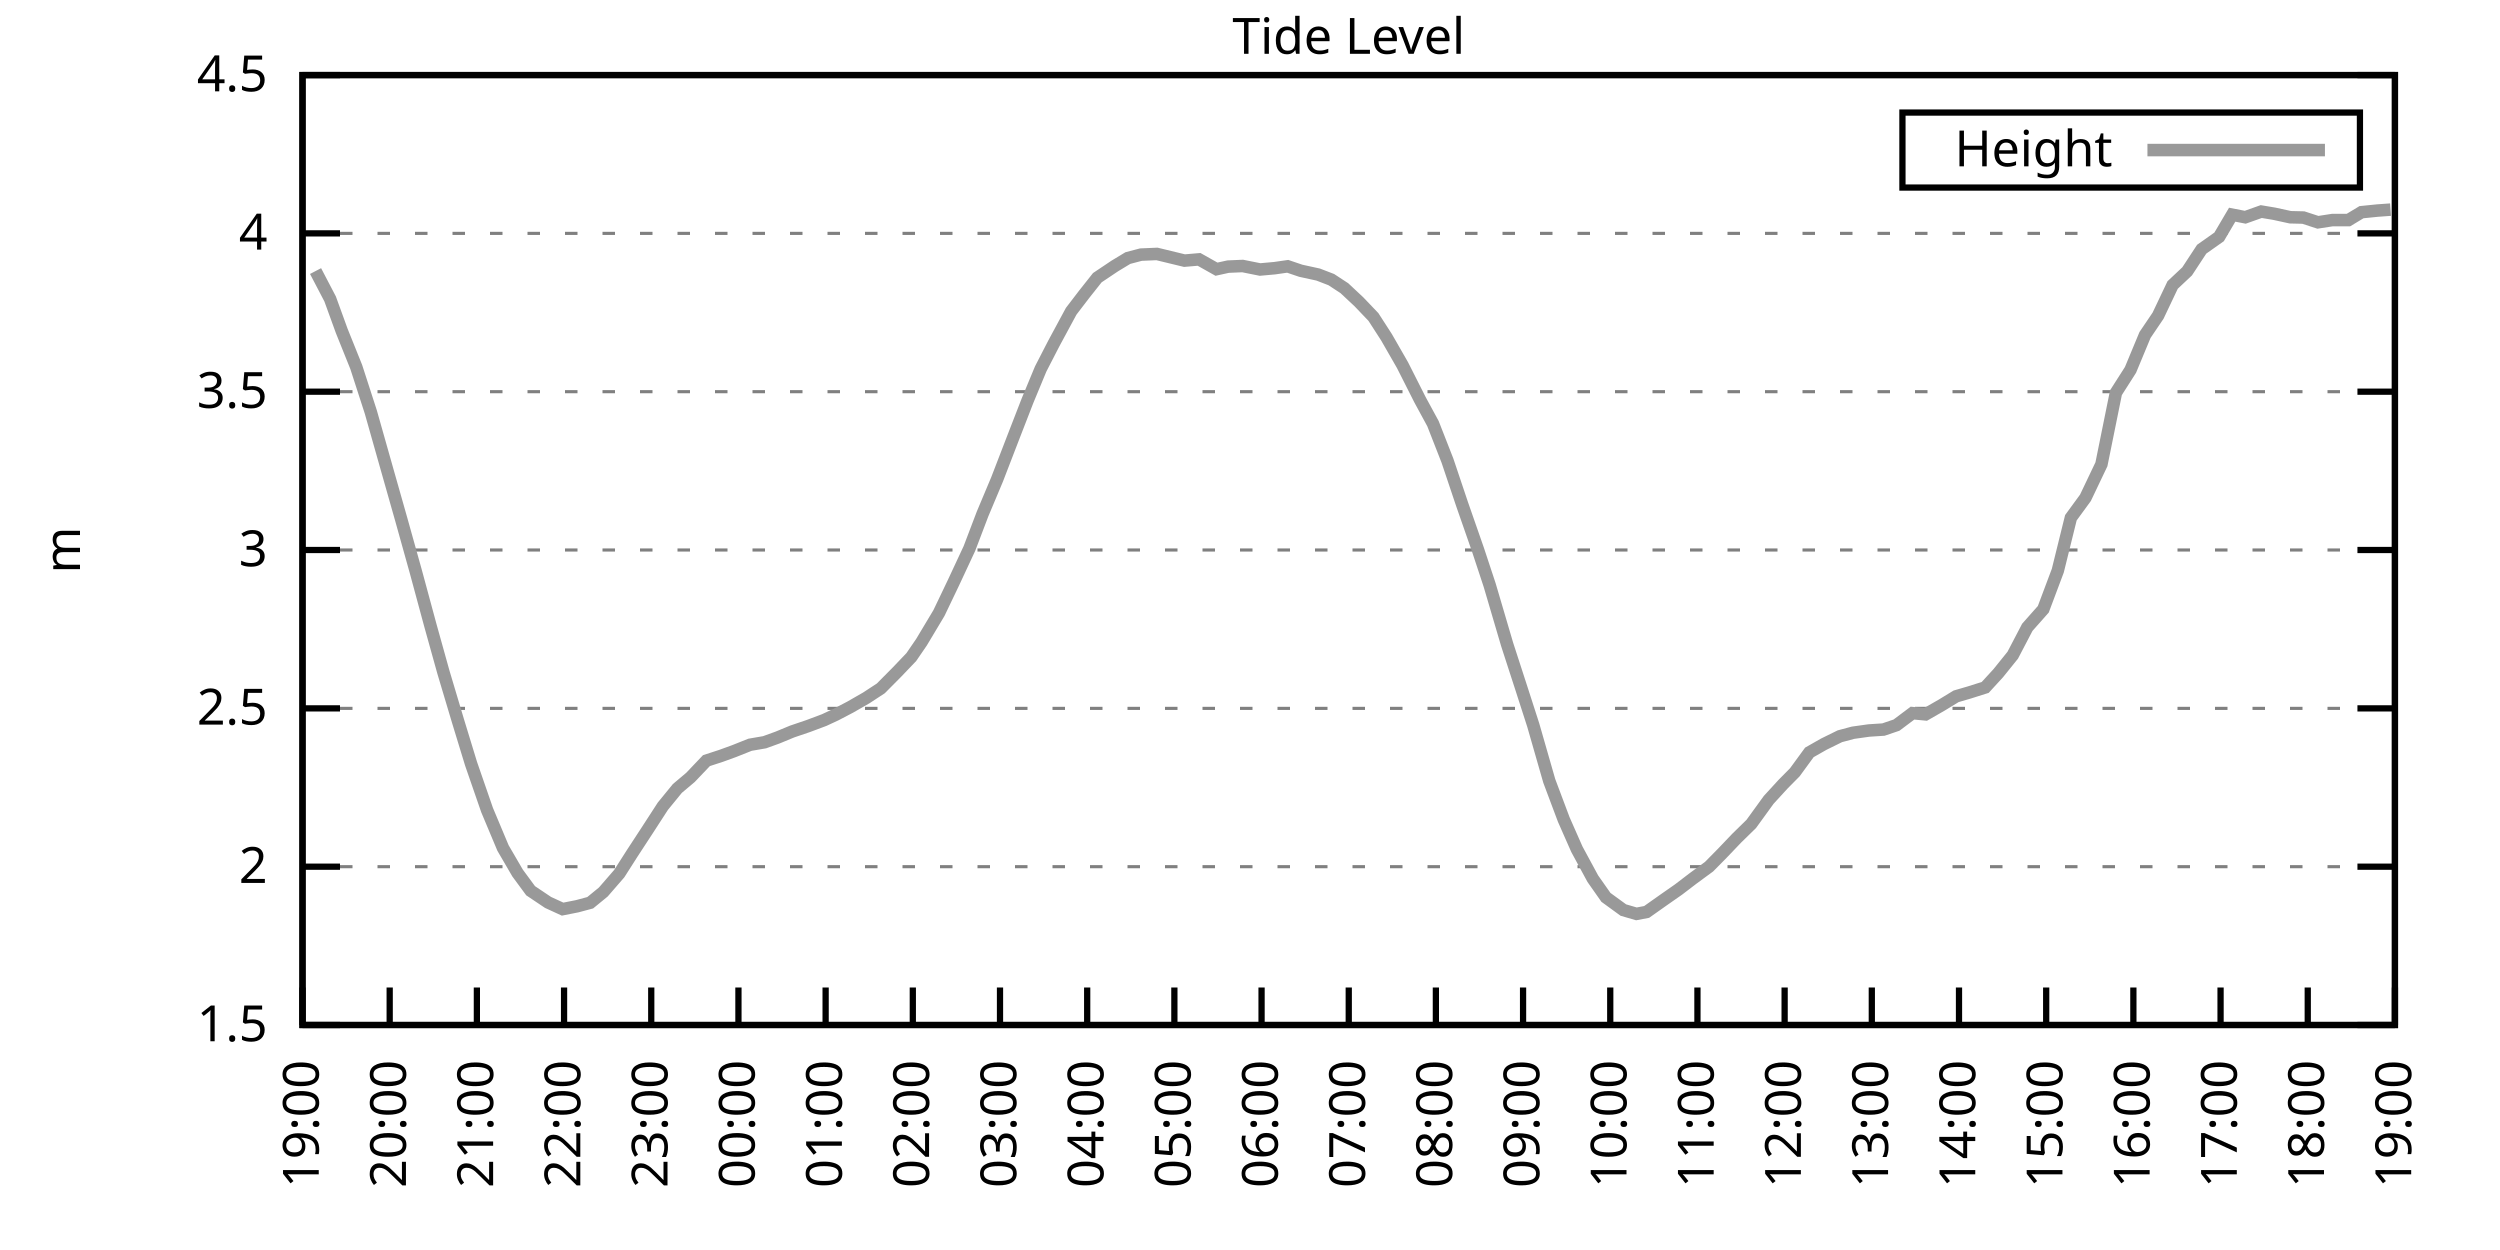
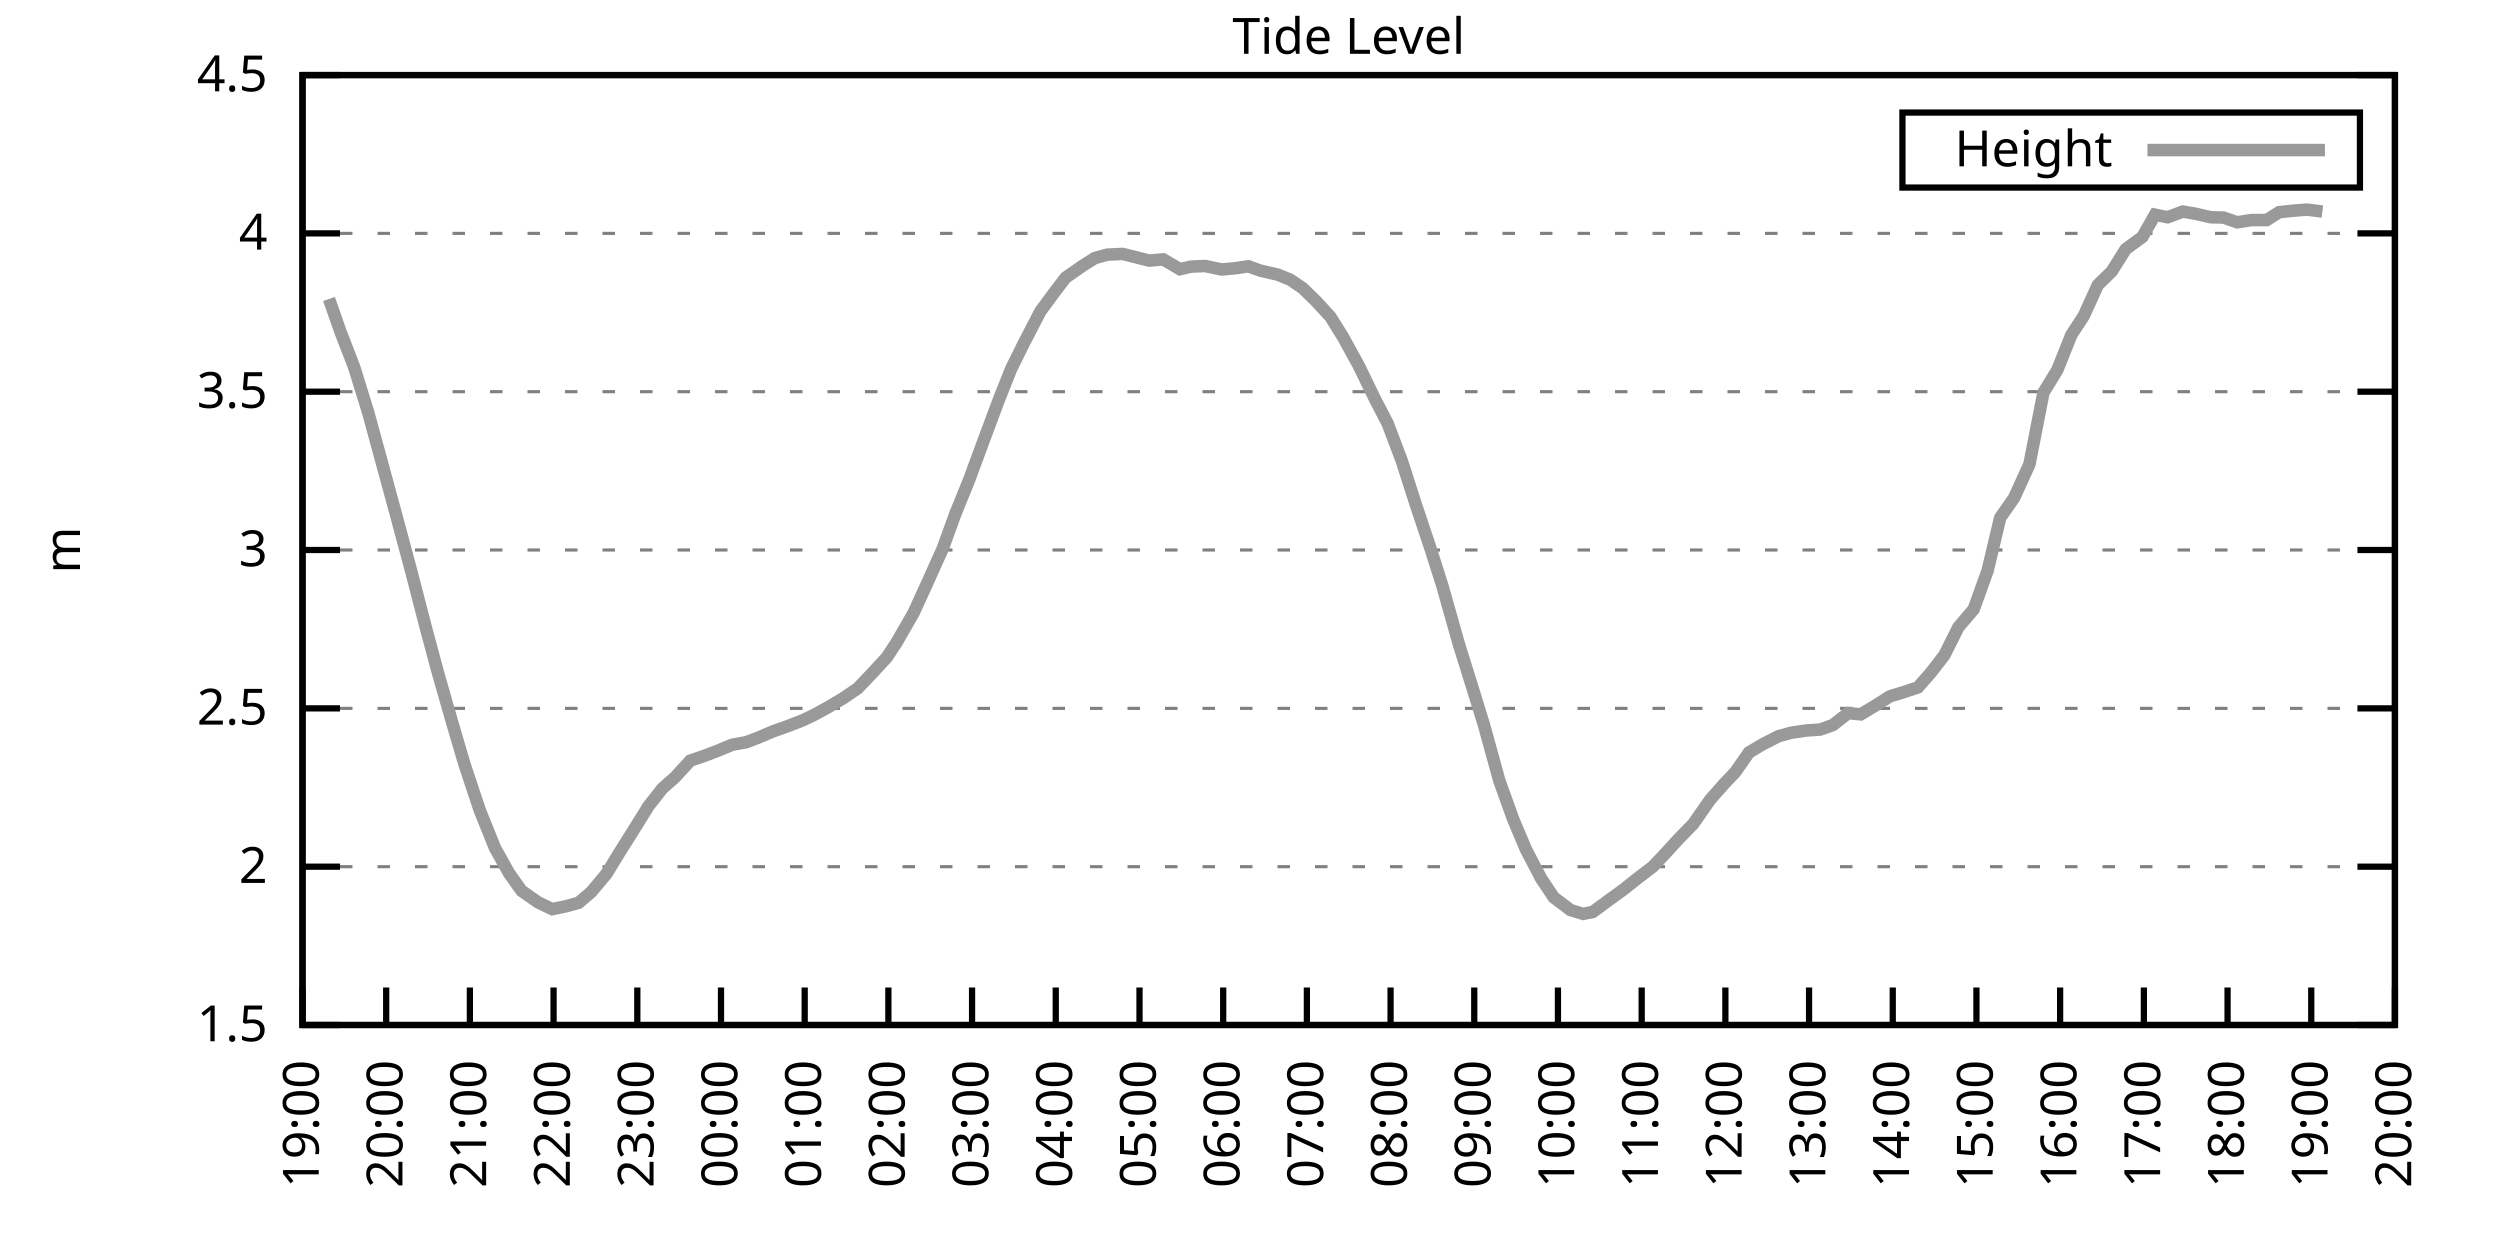
<svg xmlns="http://www.w3.org/2000/svg" xmlns:xlink="http://www.w3.org/1999/xlink" width="400" height="200" viewBox="0 0 400 200">
  <g id="gnuplot_canvas">
    <rect x="0" y="0" width="400" height="200" fill="none" />
    <defs>
      <circle id="gpDot" r="0.5" stroke-width="0.5" stroke="currentColor" />
      <path id="gpPt0" stroke-width="0.333" stroke="currentColor" d="M-1,0 h2 M0,-1 v2" />
      <path id="gpPt1" stroke-width="0.333" stroke="currentColor" d="M-1,-1 L1,1 M1,-1 L-1,1" />
      <path id="gpPt2" stroke-width="0.333" stroke="currentColor" d="M-1,0 L1,0 M0,-1 L0,1 M-1,-1 L1,1 M-1,1 L1,-1" />
      <rect id="gpPt3" stroke-width="0.333" stroke="currentColor" x="-1" y="-1" width="2" height="2" />
      <rect id="gpPt4" stroke-width="0.333" stroke="currentColor" fill="currentColor" x="-1" y="-1" width="2" height="2" />
      <circle id="gpPt5" stroke-width="0.333" stroke="currentColor" cx="0" cy="0" r="1" />
      <use xlink:href="#gpPt5" id="gpPt6" fill="currentColor" stroke="none" />
      <path id="gpPt7" stroke-width="0.333" stroke="currentColor" d="M0,-1.33 L-1.33,0.67 L1.33,0.67 z" />
      <use xlink:href="#gpPt7" id="gpPt8" fill="currentColor" stroke="none" />
      <use xlink:href="#gpPt7" id="gpPt9" stroke="currentColor" transform="rotate(180)" />
      <use xlink:href="#gpPt9" id="gpPt10" fill="currentColor" stroke="none" />
      <use xlink:href="#gpPt3" id="gpPt11" stroke="currentColor" transform="rotate(45)" />
      <use xlink:href="#gpPt11" id="gpPt12" fill="currentColor" stroke="none" />
      <path id="gpPt13" stroke-width="0.333" stroke="currentColor" d="M0,1.330 L1.265,0.411 L0.782,-1.067 L-0.782,-1.076 L-1.265,0.411 z" />
      <use xlink:href="#gpPt13" id="gpPt14" fill="currentColor" stroke="none" />
      <filter id="textbox" filterUnits="objectBoundingBox" x="0" y="0" height="1" width="1">
        <feFlood flood-color="white" flood-opacity="1" result="bgnd" />
        <feComposite in="SourceGraphic" in2="bgnd" operator="atop" />
      </filter>
      <filter id="greybox" filterUnits="objectBoundingBox" x="0" y="0" height="1" width="1">
        <feFlood flood-color="lightgrey" flood-opacity="1" result="grey" />
        <feComposite in="SourceGraphic" in2="grey" operator="atop" />
      </filter>
    </defs>
    <g fill="none" color="white" stroke="currentColor" stroke-width="1.00" stroke-linecap="butt" stroke-linejoin="miter">
</g>
    <g fill="none" color="black" stroke="currentColor" stroke-width="1.00" stroke-linecap="butt" stroke-linejoin="miter">
      <g stroke="none" shape-rendering="crispEdges">
        <polygon fill="rgb(255, 255, 255)" points="48.40,164.00 383.18,164.00 383.18,12.02 48.40,12.02 " />
      </g>
    </g>
    <g fill="none" color="black" stroke="currentColor" stroke-width="1.00" stroke-linecap="butt" stroke-linejoin="miter">
</g>
    <g fill="none" color="black" stroke="black" stroke-width="0.50" stroke-linecap="butt" stroke-linejoin="miter">
</g>
    <g fill="none" color="gray" stroke="currentColor" stroke-width="0.50" stroke-linecap="butt" stroke-linejoin="miter">
      <path stroke="gray" stroke-dasharray="2,4" class="gridline" d="M48.40,164.00 L383.19,164.00  " />
    </g>
    <g fill="none" color="gray" stroke="gray" stroke-width="1.00" stroke-linecap="butt" stroke-linejoin="miter">
</g>
    <g fill="none" color="black" stroke="currentColor" stroke-width="1.00" stroke-linecap="butt" stroke-linejoin="miter">
      <path stroke="black" d="M48.40,164.00 L54.40,164.00 M383.19,164.00 L377.19,164.00  " />
      <g transform="translate(42.80,166.60)" stroke="none" fill="black" font-family="Sans" font-size="8.00" text-anchor="end">
        <text>
          <tspan font-family="Sans"> 1.5</tspan>
        </text>
      </g>
    </g>
    <g fill="none" color="black" stroke="currentColor" stroke-width="1.00" stroke-linecap="butt" stroke-linejoin="miter">
</g>
    <g fill="none" color="black" stroke="black" stroke-width="0.50" stroke-linecap="butt" stroke-linejoin="miter">
</g>
    <g fill="none" color="gray" stroke="currentColor" stroke-width="0.50" stroke-linecap="butt" stroke-linejoin="miter">
      <path stroke="gray" stroke-dasharray="2,4" class="gridline" d="M48.40,138.67 L383.19,138.67  " />
    </g>
    <g fill="none" color="gray" stroke="gray" stroke-width="1.00" stroke-linecap="butt" stroke-linejoin="miter">
</g>
    <g fill="none" color="black" stroke="currentColor" stroke-width="1.00" stroke-linecap="butt" stroke-linejoin="miter">
      <path stroke="black" d="M48.40,138.67 L54.40,138.67 M383.19,138.67 L377.19,138.67  " />
      <g transform="translate(42.80,141.27)" stroke="none" fill="black" font-family="Sans" font-size="8.00" text-anchor="end">
        <text>
          <tspan font-family="Sans"> 2</tspan>
        </text>
      </g>
    </g>
    <g fill="none" color="black" stroke="currentColor" stroke-width="1.00" stroke-linecap="butt" stroke-linejoin="miter">
</g>
    <g fill="none" color="black" stroke="black" stroke-width="0.50" stroke-linecap="butt" stroke-linejoin="miter">
</g>
    <g fill="none" color="gray" stroke="currentColor" stroke-width="0.50" stroke-linecap="butt" stroke-linejoin="miter">
      <path stroke="gray" stroke-dasharray="2,4" class="gridline" d="M48.40,113.34 L383.19,113.34  " />
    </g>
    <g fill="none" color="gray" stroke="gray" stroke-width="1.00" stroke-linecap="butt" stroke-linejoin="miter">
</g>
    <g fill="none" color="black" stroke="currentColor" stroke-width="1.00" stroke-linecap="butt" stroke-linejoin="miter">
      <path stroke="black" d="M48.40,113.34 L54.40,113.34 M383.19,113.34 L377.19,113.34  " />
      <g transform="translate(42.80,115.94)" stroke="none" fill="black" font-family="Sans" font-size="8.00" text-anchor="end">
        <text>
          <tspan font-family="Sans"> 2.5</tspan>
        </text>
      </g>
    </g>
    <g fill="none" color="black" stroke="currentColor" stroke-width="1.00" stroke-linecap="butt" stroke-linejoin="miter">
</g>
    <g fill="none" color="black" stroke="black" stroke-width="0.50" stroke-linecap="butt" stroke-linejoin="miter">
</g>
    <g fill="none" color="gray" stroke="currentColor" stroke-width="0.50" stroke-linecap="butt" stroke-linejoin="miter">
      <path stroke="gray" stroke-dasharray="2,4" class="gridline" d="M48.40,88.00 L383.19,88.00  " />
    </g>
    <g fill="none" color="gray" stroke="gray" stroke-width="1.00" stroke-linecap="butt" stroke-linejoin="miter">
</g>
    <g fill="none" color="black" stroke="currentColor" stroke-width="1.00" stroke-linecap="butt" stroke-linejoin="miter">
      <path stroke="black" d="M48.40,88.00 L54.40,88.00 M383.19,88.00 L377.19,88.00  " />
      <g transform="translate(42.80,90.60)" stroke="none" fill="black" font-family="Sans" font-size="8.00" text-anchor="end">
        <text>
          <tspan font-family="Sans"> 3</tspan>
        </text>
      </g>
    </g>
    <g fill="none" color="black" stroke="currentColor" stroke-width="1.00" stroke-linecap="butt" stroke-linejoin="miter">
</g>
    <g fill="none" color="black" stroke="black" stroke-width="0.50" stroke-linecap="butt" stroke-linejoin="miter">
</g>
    <g fill="none" color="gray" stroke="currentColor" stroke-width="0.50" stroke-linecap="butt" stroke-linejoin="miter">
      <path stroke="gray" stroke-dasharray="2,4" class="gridline" d="M48.40,62.67 L383.19,62.67  " />
    </g>
    <g fill="none" color="gray" stroke="gray" stroke-width="1.00" stroke-linecap="butt" stroke-linejoin="miter">
</g>
    <g fill="none" color="black" stroke="currentColor" stroke-width="1.00" stroke-linecap="butt" stroke-linejoin="miter">
      <path stroke="black" d="M48.40,62.67 L54.40,62.67 M383.19,62.67 L377.19,62.67  " />
      <g transform="translate(42.80,65.27)" stroke="none" fill="black" font-family="Sans" font-size="8.00" text-anchor="end">
        <text>
          <tspan font-family="Sans"> 3.5</tspan>
        </text>
      </g>
    </g>
    <g fill="none" color="black" stroke="currentColor" stroke-width="1.00" stroke-linecap="butt" stroke-linejoin="miter">
</g>
    <g fill="none" color="black" stroke="black" stroke-width="0.50" stroke-linecap="butt" stroke-linejoin="miter">
</g>
    <g fill="none" color="gray" stroke="currentColor" stroke-width="0.50" stroke-linecap="butt" stroke-linejoin="miter">
      <path stroke="gray" stroke-dasharray="2,4" class="gridline" d="M48.40,37.34 L383.19,37.34  " />
    </g>
    <g fill="none" color="gray" stroke="gray" stroke-width="1.00" stroke-linecap="butt" stroke-linejoin="miter">
</g>
    <g fill="none" color="black" stroke="currentColor" stroke-width="1.00" stroke-linecap="butt" stroke-linejoin="miter">
      <path stroke="black" d="M48.40,37.34 L54.40,37.34 M383.19,37.34 L377.19,37.34  " />
      <g transform="translate(42.80,39.94)" stroke="none" fill="black" font-family="Sans" font-size="8.00" text-anchor="end">
        <text>
          <tspan font-family="Sans"> 4</tspan>
        </text>
      </g>
    </g>
    <g fill="none" color="black" stroke="currentColor" stroke-width="1.00" stroke-linecap="butt" stroke-linejoin="miter">
</g>
    <g fill="none" color="black" stroke="black" stroke-width="0.50" stroke-linecap="butt" stroke-linejoin="miter">
</g>
    <g fill="none" color="gray" stroke="currentColor" stroke-width="0.50" stroke-linecap="butt" stroke-linejoin="miter">
      <path stroke="gray" stroke-dasharray="2,4" class="gridline" d="M48.40,12.01 L383.19,12.01  " />
    </g>
    <g fill="none" color="gray" stroke="gray" stroke-width="1.00" stroke-linecap="butt" stroke-linejoin="miter">
</g>
    <g fill="none" color="black" stroke="currentColor" stroke-width="1.00" stroke-linecap="butt" stroke-linejoin="miter">
      <path stroke="black" d="M48.40,12.01 L54.40,12.01 M383.19,12.01 L377.19,12.01  " />
      <g transform="translate(42.80,14.61)" stroke="none" fill="black" font-family="Sans" font-size="8.00" text-anchor="end">
        <text>
          <tspan font-family="Sans"> 4.5</tspan>
        </text>
      </g>
    </g>
    <g fill="none" color="black" stroke="currentColor" stroke-width="1.00" stroke-linecap="butt" stroke-linejoin="miter">
      <path stroke="black" d="M48.40,164.00 L48.40,158.00  " />
      <g transform="translate(51.00,169.60) rotate(270.00)" stroke="none" fill="black" font-family="Sans" font-size="8.00" text-anchor="end">
        <text>
          <tspan font-family="Sans">19:00</tspan>
        </text>
      </g>
    </g>
    <g fill="none" color="black" stroke="currentColor" stroke-width="1.00" stroke-linecap="butt" stroke-linejoin="miter">
-       <path stroke="black" d="M62.35,164.00 L62.35,158.00  " />
-       <g transform="translate(64.95,169.60) rotate(270.00)" stroke="none" fill="black" font-family="Sans" font-size="8.00" text-anchor="end">
+       <path stroke="black" d="M61.79,164.00 L61.79,158.00  " />
+       <g transform="translate(64.39,169.60) rotate(270.00)" stroke="none" fill="black" font-family="Sans" font-size="8.00" text-anchor="end">
        <text>
          <tspan font-family="Sans">20:00</tspan>
        </text>
      </g>
    </g>
    <g fill="none" color="black" stroke="currentColor" stroke-width="1.00" stroke-linecap="butt" stroke-linejoin="miter">
-       <path stroke="black" d="M76.30,164.00 L76.30,158.00  " />
-       <g transform="translate(78.90,169.60) rotate(270.00)" stroke="none" fill="black" font-family="Sans" font-size="8.00" text-anchor="end">
+       <path stroke="black" d="M75.18,164.00 L75.18,158.00  " />
+       <g transform="translate(77.78,169.60) rotate(270.00)" stroke="none" fill="black" font-family="Sans" font-size="8.00" text-anchor="end">
        <text>
          <tspan font-family="Sans">21:00</tspan>
        </text>
      </g>
    </g>
    <g fill="none" color="black" stroke="currentColor" stroke-width="1.00" stroke-linecap="butt" stroke-linejoin="miter">
-       <path stroke="black" d="M90.25,164.00 L90.25,158.00  " />
-       <g transform="translate(92.85,169.60) rotate(270.00)" stroke="none" fill="black" font-family="Sans" font-size="8.00" text-anchor="end">
+       <path stroke="black" d="M88.57,164.00 L88.57,158.00  " />
+       <g transform="translate(91.17,169.60) rotate(270.00)" stroke="none" fill="black" font-family="Sans" font-size="8.00" text-anchor="end">
        <text>
          <tspan font-family="Sans">22:00</tspan>
        </text>
      </g>
    </g>
    <g fill="none" color="black" stroke="currentColor" stroke-width="1.00" stroke-linecap="butt" stroke-linejoin="miter">
-       <path stroke="black" d="M104.20,164.00 L104.20,158.00  " />
-       <g transform="translate(106.80,169.60) rotate(270.00)" stroke="none" fill="black" font-family="Sans" font-size="8.00" text-anchor="end">
+       <path stroke="black" d="M101.97,164.00 L101.97,158.00  " />
+       <g transform="translate(104.57,169.60) rotate(270.00)" stroke="none" fill="black" font-family="Sans" font-size="8.00" text-anchor="end">
        <text>
          <tspan font-family="Sans">23:00</tspan>
        </text>
      </g>
    </g>
    <g fill="none" color="black" stroke="currentColor" stroke-width="1.00" stroke-linecap="butt" stroke-linejoin="miter">
-       <path stroke="black" d="M118.15,164.00 L118.15,158.00  " />
-       <g transform="translate(120.75,169.60) rotate(270.00)" stroke="none" fill="black" font-family="Sans" font-size="8.00" text-anchor="end">
+       <path stroke="black" d="M115.36,164.00 L115.36,158.00  " />
+       <g transform="translate(117.96,169.60) rotate(270.00)" stroke="none" fill="black" font-family="Sans" font-size="8.00" text-anchor="end">
        <text>
          <tspan font-family="Sans">00:00</tspan>
        </text>
      </g>
    </g>
    <g fill="none" color="black" stroke="currentColor" stroke-width="1.00" stroke-linecap="butt" stroke-linejoin="miter">
-       <path stroke="black" d="M132.10,164.00 L132.10,158.00  " />
-       <g transform="translate(134.70,169.60) rotate(270.00)" stroke="none" fill="black" font-family="Sans" font-size="8.00" text-anchor="end">
+       <path stroke="black" d="M128.75,164.00 L128.75,158.00  " />
+       <g transform="translate(131.35,169.60) rotate(270.00)" stroke="none" fill="black" font-family="Sans" font-size="8.00" text-anchor="end">
        <text>
          <tspan font-family="Sans">01:00</tspan>
        </text>
      </g>
    </g>
    <g fill="none" color="black" stroke="currentColor" stroke-width="1.00" stroke-linecap="butt" stroke-linejoin="miter">
-       <path stroke="black" d="M146.05,164.00 L146.05,158.00  " />
-       <g transform="translate(148.65,169.60) rotate(270.00)" stroke="none" fill="black" font-family="Sans" font-size="8.00" text-anchor="end">
+       <path stroke="black" d="M142.14,164.00 L142.14,158.00  " />
+       <g transform="translate(144.74,169.60) rotate(270.00)" stroke="none" fill="black" font-family="Sans" font-size="8.00" text-anchor="end">
        <text>
          <tspan font-family="Sans">02:00</tspan>
        </text>
      </g>
    </g>
    <g fill="none" color="black" stroke="currentColor" stroke-width="1.00" stroke-linecap="butt" stroke-linejoin="miter">
-       <path stroke="black" d="M160.00,164.00 L160.00,158.00  " />
-       <g transform="translate(162.60,169.60) rotate(270.00)" stroke="none" fill="black" font-family="Sans" font-size="8.00" text-anchor="end">
+       <path stroke="black" d="M155.53,164.00 L155.53,158.00  " />
+       <g transform="translate(158.13,169.60) rotate(270.00)" stroke="none" fill="black" font-family="Sans" font-size="8.00" text-anchor="end">
        <text>
          <tspan font-family="Sans">03:00</tspan>
        </text>
      </g>
    </g>
    <g fill="none" color="black" stroke="currentColor" stroke-width="1.00" stroke-linecap="butt" stroke-linejoin="miter">
-       <path stroke="black" d="M173.95,164.00 L173.95,158.00  " />
-       <g transform="translate(176.55,169.60) rotate(270.00)" stroke="none" fill="black" font-family="Sans" font-size="8.00" text-anchor="end">
+       <path stroke="black" d="M168.92,164.00 L168.92,158.00  " />
+       <g transform="translate(171.52,169.60) rotate(270.00)" stroke="none" fill="black" font-family="Sans" font-size="8.00" text-anchor="end">
        <text>
          <tspan font-family="Sans">04:00</tspan>
        </text>
      </g>
    </g>
    <g fill="none" color="black" stroke="currentColor" stroke-width="1.00" stroke-linecap="butt" stroke-linejoin="miter">
-       <path stroke="black" d="M187.90,164.00 L187.90,158.00  " />
-       <g transform="translate(190.50,169.60) rotate(270.00)" stroke="none" fill="black" font-family="Sans" font-size="8.00" text-anchor="end">
+       <path stroke="black" d="M182.32,164.00 L182.32,158.00  " />
+       <g transform="translate(184.92,169.60) rotate(270.00)" stroke="none" fill="black" font-family="Sans" font-size="8.00" text-anchor="end">
        <text>
          <tspan font-family="Sans">05:00</tspan>
        </text>
      </g>
    </g>
    <g fill="none" color="black" stroke="currentColor" stroke-width="1.00" stroke-linecap="butt" stroke-linejoin="miter">
-       <path stroke="black" d="M201.85,164.00 L201.85,158.00  " />
-       <g transform="translate(204.45,169.60) rotate(270.00)" stroke="none" fill="black" font-family="Sans" font-size="8.00" text-anchor="end">
+       <path stroke="black" d="M195.71,164.00 L195.71,158.00  " />
+       <g transform="translate(198.31,169.60) rotate(270.00)" stroke="none" fill="black" font-family="Sans" font-size="8.00" text-anchor="end">
        <text>
          <tspan font-family="Sans">06:00</tspan>
        </text>
      </g>
    </g>
    <g fill="none" color="black" stroke="currentColor" stroke-width="1.00" stroke-linecap="butt" stroke-linejoin="miter">
-       <path stroke="black" d="M215.80,164.00 L215.80,158.00  " />
-       <g transform="translate(218.40,169.60) rotate(270.00)" stroke="none" fill="black" font-family="Sans" font-size="8.00" text-anchor="end">
+       <path stroke="black" d="M209.10,164.00 L209.10,158.00  " />
+       <g transform="translate(211.70,169.60) rotate(270.00)" stroke="none" fill="black" font-family="Sans" font-size="8.00" text-anchor="end">
        <text>
          <tspan font-family="Sans">07:00</tspan>
        </text>
      </g>
    </g>
    <g fill="none" color="black" stroke="currentColor" stroke-width="1.00" stroke-linecap="butt" stroke-linejoin="miter">
-       <path stroke="black" d="M229.74,164.00 L229.74,158.00  " />
-       <g transform="translate(232.34,169.60) rotate(270.00)" stroke="none" fill="black" font-family="Sans" font-size="8.00" text-anchor="end">
+       <path stroke="black" d="M222.49,164.00 L222.49,158.00  " />
+       <g transform="translate(225.09,169.60) rotate(270.00)" stroke="none" fill="black" font-family="Sans" font-size="8.00" text-anchor="end">
        <text>
          <tspan font-family="Sans">08:00</tspan>
        </text>
      </g>
    </g>
    <g fill="none" color="black" stroke="currentColor" stroke-width="1.00" stroke-linecap="butt" stroke-linejoin="miter">
-       <path stroke="black" d="M243.69,164.00 L243.69,158.00  " />
-       <g transform="translate(246.29,169.60) rotate(270.00)" stroke="none" fill="black" font-family="Sans" font-size="8.00" text-anchor="end">
+       <path stroke="black" d="M235.88,164.00 L235.88,158.00  " />
+       <g transform="translate(238.48,169.60) rotate(270.00)" stroke="none" fill="black" font-family="Sans" font-size="8.00" text-anchor="end">
        <text>
          <tspan font-family="Sans">09:00</tspan>
        </text>
      </g>
    </g>
    <g fill="none" color="black" stroke="currentColor" stroke-width="1.00" stroke-linecap="butt" stroke-linejoin="miter">
-       <path stroke="black" d="M257.64,164.00 L257.64,158.00  " />
-       <g transform="translate(260.24,169.60) rotate(270.00)" stroke="none" fill="black" font-family="Sans" font-size="8.00" text-anchor="end">
+       <path stroke="black" d="M249.27,164.00 L249.27,158.00  " />
+       <g transform="translate(251.87,169.60) rotate(270.00)" stroke="none" fill="black" font-family="Sans" font-size="8.00" text-anchor="end">
        <text>
          <tspan font-family="Sans">10:00</tspan>
        </text>
      </g>
    </g>
    <g fill="none" color="black" stroke="currentColor" stroke-width="1.00" stroke-linecap="butt" stroke-linejoin="miter">
-       <path stroke="black" d="M271.59,164.00 L271.59,158.00  " />
-       <g transform="translate(274.19,169.60) rotate(270.00)" stroke="none" fill="black" font-family="Sans" font-size="8.00" text-anchor="end">
+       <path stroke="black" d="M262.67,164.00 L262.67,158.00  " />
+       <g transform="translate(265.27,169.60) rotate(270.00)" stroke="none" fill="black" font-family="Sans" font-size="8.00" text-anchor="end">
        <text>
          <tspan font-family="Sans">11:00</tspan>
        </text>
      </g>
    </g>
    <g fill="none" color="black" stroke="currentColor" stroke-width="1.00" stroke-linecap="butt" stroke-linejoin="miter">
-       <path stroke="black" d="M285.54,164.00 L285.54,158.00  " />
-       <g transform="translate(288.14,169.60) rotate(270.00)" stroke="none" fill="black" font-family="Sans" font-size="8.00" text-anchor="end">
+       <path stroke="black" d="M276.06,164.00 L276.06,158.00  " />
+       <g transform="translate(278.66,169.60) rotate(270.00)" stroke="none" fill="black" font-family="Sans" font-size="8.00" text-anchor="end">
        <text>
          <tspan font-family="Sans">12:00</tspan>
        </text>
      </g>
    </g>
    <g fill="none" color="black" stroke="currentColor" stroke-width="1.00" stroke-linecap="butt" stroke-linejoin="miter">
-       <path stroke="black" d="M299.49,164.00 L299.49,158.00  " />
-       <g transform="translate(302.09,169.60) rotate(270.00)" stroke="none" fill="black" font-family="Sans" font-size="8.00" text-anchor="end">
+       <path stroke="black" d="M289.45,164.00 L289.45,158.00  " />
+       <g transform="translate(292.05,169.60) rotate(270.00)" stroke="none" fill="black" font-family="Sans" font-size="8.00" text-anchor="end">
        <text>
          <tspan font-family="Sans">13:00</tspan>
        </text>
      </g>
    </g>
    <g fill="none" color="black" stroke="currentColor" stroke-width="1.00" stroke-linecap="butt" stroke-linejoin="miter">
-       <path stroke="black" d="M313.44,164.00 L313.44,158.00  " />
-       <g transform="translate(316.04,169.60) rotate(270.00)" stroke="none" fill="black" font-family="Sans" font-size="8.00" text-anchor="end">
+       <path stroke="black" d="M302.84,164.00 L302.84,158.00  " />
+       <g transform="translate(305.44,169.60) rotate(270.00)" stroke="none" fill="black" font-family="Sans" font-size="8.00" text-anchor="end">
        <text>
          <tspan font-family="Sans">14:00</tspan>
        </text>
      </g>
    </g>
    <g fill="none" color="black" stroke="currentColor" stroke-width="1.00" stroke-linecap="butt" stroke-linejoin="miter">
-       <path stroke="black" d="M327.39,164.00 L327.39,158.00  " />
-       <g transform="translate(329.99,169.60) rotate(270.00)" stroke="none" fill="black" font-family="Sans" font-size="8.00" text-anchor="end">
+       <path stroke="black" d="M316.23,164.00 L316.23,158.00  " />
+       <g transform="translate(318.83,169.60) rotate(270.00)" stroke="none" fill="black" font-family="Sans" font-size="8.00" text-anchor="end">
        <text>
          <tspan font-family="Sans">15:00</tspan>
        </text>
      </g>
    </g>
    <g fill="none" color="black" stroke="currentColor" stroke-width="1.00" stroke-linecap="butt" stroke-linejoin="miter">
-       <path stroke="black" d="M341.34,164.00 L341.34,158.00  " />
-       <g transform="translate(343.94,169.60) rotate(270.00)" stroke="none" fill="black" font-family="Sans" font-size="8.00" text-anchor="end">
+       <path stroke="black" d="M329.62,164.00 L329.62,158.00  " />
+       <g transform="translate(332.22,169.60) rotate(270.00)" stroke="none" fill="black" font-family="Sans" font-size="8.00" text-anchor="end">
        <text>
          <tspan font-family="Sans">16:00</tspan>
        </text>
      </g>
    </g>
    <g fill="none" color="black" stroke="currentColor" stroke-width="1.00" stroke-linecap="butt" stroke-linejoin="miter">
-       <path stroke="black" d="M355.29,164.00 L355.29,158.00  " />
-       <g transform="translate(357.89,169.60) rotate(270.00)" stroke="none" fill="black" font-family="Sans" font-size="8.00" text-anchor="end">
+       <path stroke="black" d="M343.02,164.00 L343.02,158.00  " />
+       <g transform="translate(345.62,169.60) rotate(270.00)" stroke="none" fill="black" font-family="Sans" font-size="8.00" text-anchor="end">
        <text>
          <tspan font-family="Sans">17:00</tspan>
        </text>
      </g>
    </g>
    <g fill="none" color="black" stroke="currentColor" stroke-width="1.00" stroke-linecap="butt" stroke-linejoin="miter">
-       <path stroke="black" d="M369.24,164.00 L369.24,158.00  " />
-       <g transform="translate(371.84,169.60) rotate(270.00)" stroke="none" fill="black" font-family="Sans" font-size="8.00" text-anchor="end">
+       <path stroke="black" d="M356.41,164.00 L356.41,158.00  " />
+       <g transform="translate(359.01,169.60) rotate(270.00)" stroke="none" fill="black" font-family="Sans" font-size="8.00" text-anchor="end">
        <text>
          <tspan font-family="Sans">18:00</tspan>
+         </text>
+       </g>
+     </g>
+     <g fill="none" color="black" stroke="currentColor" stroke-width="1.00" stroke-linecap="butt" stroke-linejoin="miter">
+       <path stroke="black" d="M369.80,164.00 L369.80,158.00  " />
+       <g transform="translate(372.40,169.60) rotate(270.00)" stroke="none" fill="black" font-family="Sans" font-size="8.00" text-anchor="end">
+         <text>
+           <tspan font-family="Sans">19:00</tspan>
        </text>
      </g>
    </g>
    <g fill="none" color="black" stroke="currentColor" stroke-width="1.00" stroke-linecap="butt" stroke-linejoin="miter">
      <path stroke="black" d="M383.19,164.00 L383.19,158.00  " />
      <g transform="translate(385.79,169.60) rotate(270.00)" stroke="none" fill="black" font-family="Sans" font-size="8.00" text-anchor="end">
        <text>
-           <tspan font-family="Sans">19:00</tspan>
+           <tspan font-family="Sans">20:00</tspan>
        </text>
      </g>
    </g>
    <g fill="none" color="black" stroke="currentColor" stroke-width="1.00" stroke-linecap="butt" stroke-linejoin="miter">
</g>
    <g fill="none" color="black" stroke="currentColor" stroke-width="1.00" stroke-linecap="butt" stroke-linejoin="miter">
      <path stroke="black" d="M48.40,12.01 L48.40,164.00 L383.19,164.00 L383.19,12.01 L48.40,12.01 Z  " />
    </g>
    <g fill="none" color="black" stroke="currentColor" stroke-width="1.00" stroke-linecap="butt" stroke-linejoin="miter">
</g>
    <g fill="none" color="black" stroke="currentColor" stroke-width="1.00" stroke-linecap="butt" stroke-linejoin="miter">
      <path stroke="black" d="M304.39,30.01 L304.39,18.01 L377.59,18.01 L377.59,30.01 L304.39,30.01 Z  " />
    </g>
    <g id="Tide_level_plot_1">
      <g fill="none" color="white" stroke="black" stroke-width="2.00" stroke-linecap="butt" stroke-linejoin="miter">
</g>
      <g fill="none" color="black" stroke="currentColor" stroke-width="2.00" stroke-linecap="butt" stroke-linejoin="miter">
        <g transform="translate(337.99,26.61)" stroke="none" fill="black" font-family="Sans" font-size="8.00" text-anchor="end">
          <text>
            <tspan font-family="Sans">Height</tspan>
          </text>
        </g>
      </g>
      <g fill="none" color="black" stroke="currentColor" stroke-width="2.00" stroke-linecap="butt" stroke-linejoin="miter">
-         <path stroke="rgb(153, 153, 153)" d="M343.59,24.01 L371.99,24.01 M50.49,43.37 L52.82,47.83 L54.68,52.95 L57.00,58.72 L59.33,65.92 L61.88,74.93   L64.21,83.14 L66.53,91.45 L68.86,100.06 L70.95,107.56 L73.28,115.36 L75.37,122.20 L77.93,129.60 L80.48,135.68   L82.81,139.68 L84.90,142.52 L87.69,144.39 L90.02,145.46 L92.34,145.00 L94.43,144.44 L96.53,142.72 L99.08,139.78   L101.18,136.49 L103.50,132.94 L106.06,128.99 L108.38,126.15 L110.48,124.38 L113.03,121.70 L115.36,120.94 L117.45,120.18   L120.01,119.16 L122.33,118.76 L124.43,118.00 L126.75,117.04 L129.31,116.17 L131.87,115.21 L133.72,114.35 L136.05,113.13   L138.61,111.66 L140.93,110.14 L143.49,107.56 L145.81,105.13 L147.44,102.75 L150.23,98.09 L152.56,93.22 L155.11,87.75   L157.21,82.23 L159.53,76.71 L162.09,70.07 L164.41,64.09 L166.51,59.03 L168.60,54.97 L171.39,49.80 L173.48,47.07   L175.57,44.43 L178.36,42.56 L180.46,41.29 L182.55,40.74 L185.11,40.63 L189.52,41.70 L191.85,41.50 L194.64,43.07   L196.50,42.66 L198.82,42.56 L201.61,43.12 L203.94,42.91 L206.03,42.61 L208.12,43.32 L210.91,43.93 L213.01,44.74   L215.10,46.11 L217.42,48.28 L219.75,50.72 L221.84,53.96 L224.40,58.42 L227.19,63.94 L229.28,67.79 L231.60,73.72   L233.93,80.66 L236.49,88.00 L238.35,93.63 L241.14,103.10 L243.46,110.25 L245.32,116.02 L247.88,124.94 L250.20,131.12   L252.30,135.88 L254.85,140.59 L256.95,143.58 L259.74,145.61 L261.83,146.22 L263.46,145.91 L266.25,143.94 L268.57,142.32   L270.90,140.54 L273.45,138.67 L275.55,136.54 L277.87,134.11 L280.20,131.83 L282.99,127.98 L285.31,125.45 L287.17,123.57   L289.50,120.38 L291.82,119.06 L294.38,117.80 L296.47,117.24 L299.03,116.88 L301.35,116.73 L303.44,116.02 L306.00,114.10   L308.09,114.30 L310.65,112.83 L312.98,111.41 L315.07,110.80 L317.63,109.99 L319.72,107.71 L322.04,104.83 L324.37,100.37   L326.93,97.48 L329.25,91.30 L331.34,82.84 L333.67,79.65 L336.23,74.28 L338.55,62.83 L340.88,59.18 L343.20,53.60   L345.29,50.51 L347.62,45.60 L349.94,43.42 L352.27,39.87 L355.06,37.90 L357.15,34.35 L359.24,34.76 L361.80,33.85   L363.89,34.20 L366.45,34.76 L368.54,34.81 L370.87,35.57 L373.19,35.21 L375.75,35.21 L377.84,33.95 L380.40,33.69   L382.49,33.54  " />
+         <path stroke="rgb(153, 153, 153)" d="M343.59,24.01 L371.99,24.01 M52.64,47.83 L54.43,52.95 L56.66,58.72 L58.89,65.92 L61.35,74.93 L63.58,83.14   L65.81,91.45 L68.04,100.06 L70.05,107.56 L72.28,115.36 L74.29,122.20 L76.75,129.60 L79.20,135.68 L81.43,139.68   L83.44,142.52 L86.12,144.39 L88.35,145.46 L90.58,145.00 L92.59,144.44 L94.60,142.72 L97.06,139.78 L99.06,136.49   L101.30,132.94 L103.75,128.99 L105.98,126.15 L107.99,124.38 L110.45,121.70 L112.68,120.94 L114.69,120.18 L117.14,119.16   L119.38,118.76 L121.38,118.00 L123.62,117.04 L126.07,116.17 L128.53,115.21 L130.31,114.35 L132.54,113.13 L135.00,111.66   L137.23,110.14 L139.69,107.56 L141.92,105.13 L143.48,102.75 L146.16,98.09 L148.39,93.22 L150.85,87.75 L152.85,82.23   L155.09,76.71 L157.54,70.07 L159.77,64.09 L161.78,59.03 L163.79,54.97 L166.47,49.80 L168.48,47.07 L170.49,44.43   L173.17,42.56 L175.17,41.29 L177.18,40.74 L179.64,40.63 L183.88,41.70 L186.11,41.50 L188.79,43.07 L190.57,42.66   L192.81,42.56 L195.48,43.12 L197.72,42.91 L199.73,42.61 L201.73,43.32 L204.41,43.93 L206.42,44.74 L208.43,46.11   L210.66,48.28 L212.89,50.72 L214.90,53.96 L217.36,58.42 L220.04,63.94 L222.04,67.79 L224.28,73.72 L226.51,80.66   L228.96,88.00 L230.75,93.63 L233.43,103.10 L235.66,110.25 L237.44,116.02 L239.90,124.94 L242.13,131.12 L244.14,135.88   L246.60,140.59 L248.60,143.58 L251.28,145.61 L253.29,146.22 L254.85,145.91 L257.53,143.94 L259.76,142.32 L262.00,140.54   L264.45,138.67 L266.46,136.54 L268.69,134.11 L270.92,131.83 L273.60,127.98 L275.83,125.45 L277.62,123.57 L279.85,120.38   L282.08,119.06 L284.54,117.80 L286.55,117.24 L289.00,116.88 L291.23,116.73 L293.24,116.02 L295.70,114.10 L297.71,114.30   L300.16,112.83 L302.39,111.41 L304.40,110.80 L306.86,109.99 L308.87,107.71 L311.10,104.83 L313.33,100.37 L315.79,97.48   L318.02,91.30 L320.03,82.84 L322.26,79.65 L324.71,74.28 L326.95,62.83 L329.18,59.18 L331.41,53.60 L333.42,50.51   L335.65,45.60 L337.88,43.42 L340.11,39.87 L342.79,37.90 L344.80,34.35 L346.81,34.76 L349.26,33.85 L351.27,34.20   L353.73,34.76 L355.74,34.81 L357.97,35.57 L360.20,35.21 L362.66,35.21 L364.66,33.95 L367.12,33.69 L369.13,33.54   L371.58,33.85  " />
      </g>
    </g>
    <g fill="none" color="black" stroke="currentColor" stroke-width="2.00" stroke-linecap="butt" stroke-linejoin="miter">
</g>
    <g fill="none" color="black" stroke="black" stroke-width="1.00" stroke-linecap="butt" stroke-linejoin="miter">
</g>
    <g fill="none" color="black" stroke="currentColor" stroke-width="1.00" stroke-linecap="butt" stroke-linejoin="miter">
      <path stroke="black" d="M48.40,12.01 L48.40,164.00 L383.19,164.00 L383.19,12.01 L48.40,12.01 Z  " />
      <g transform="translate(12.80,88.01) rotate(270.00)" stroke="none" fill="black" font-family="Sans" font-size="8.00" text-anchor="middle">
        <text>
          <tspan font-family="Sans">m</tspan>
        </text>
      </g>
    </g>
    <g fill="none" color="black" stroke="currentColor" stroke-width="1.00" stroke-linecap="butt" stroke-linejoin="miter">
</g>
    <g fill="none" color="black" stroke="currentColor" stroke-width="1.00" stroke-linecap="butt" stroke-linejoin="miter">
      <g transform="translate(215.79,8.61)" stroke="none" fill="black" font-family="Sans" font-size="8.00" text-anchor="middle">
        <text>
          <tspan font-family="Sans">Tide Level</tspan>
        </text>
      </g>
    </g>
    <g fill="none" color="black" stroke="currentColor" stroke-width="1.00" stroke-linecap="butt" stroke-linejoin="miter">
</g>
  </g>
</svg>
